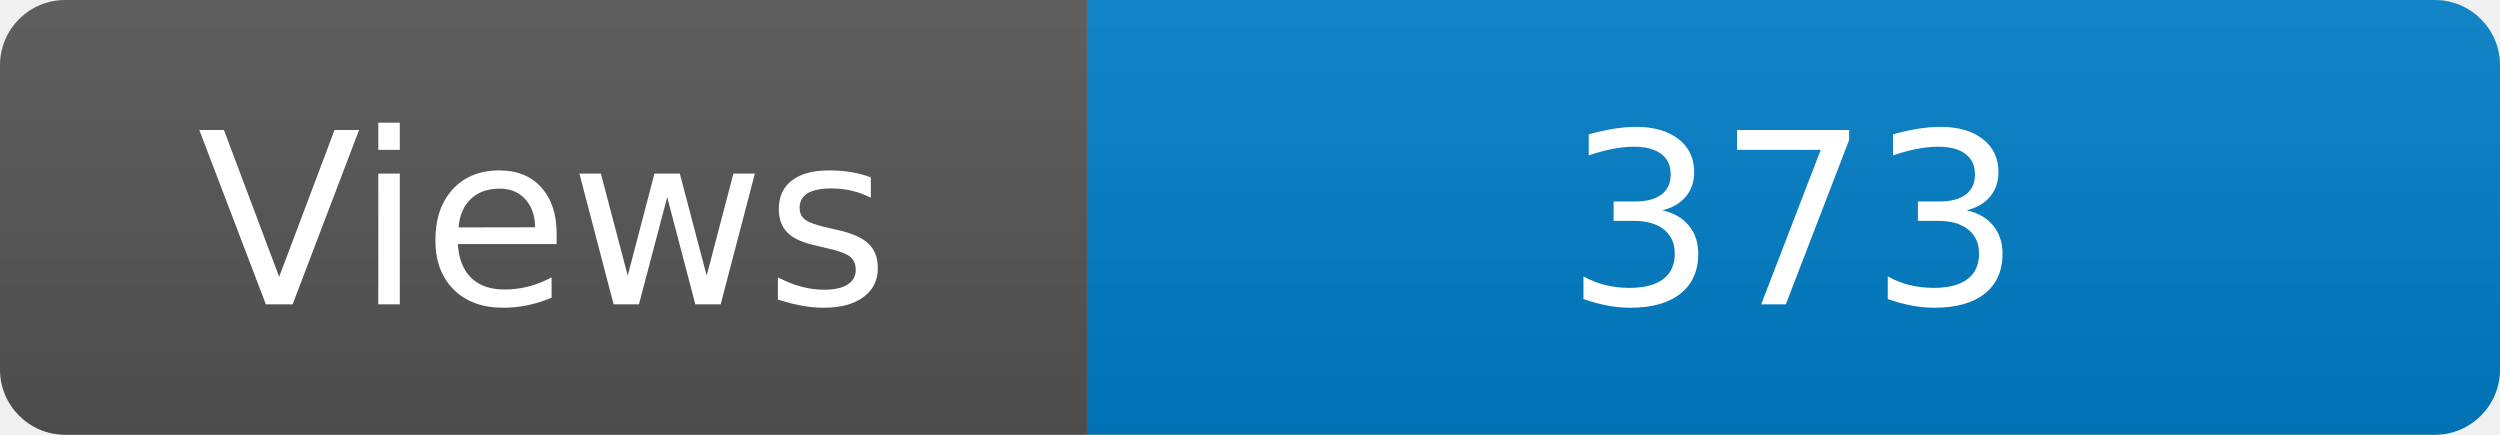
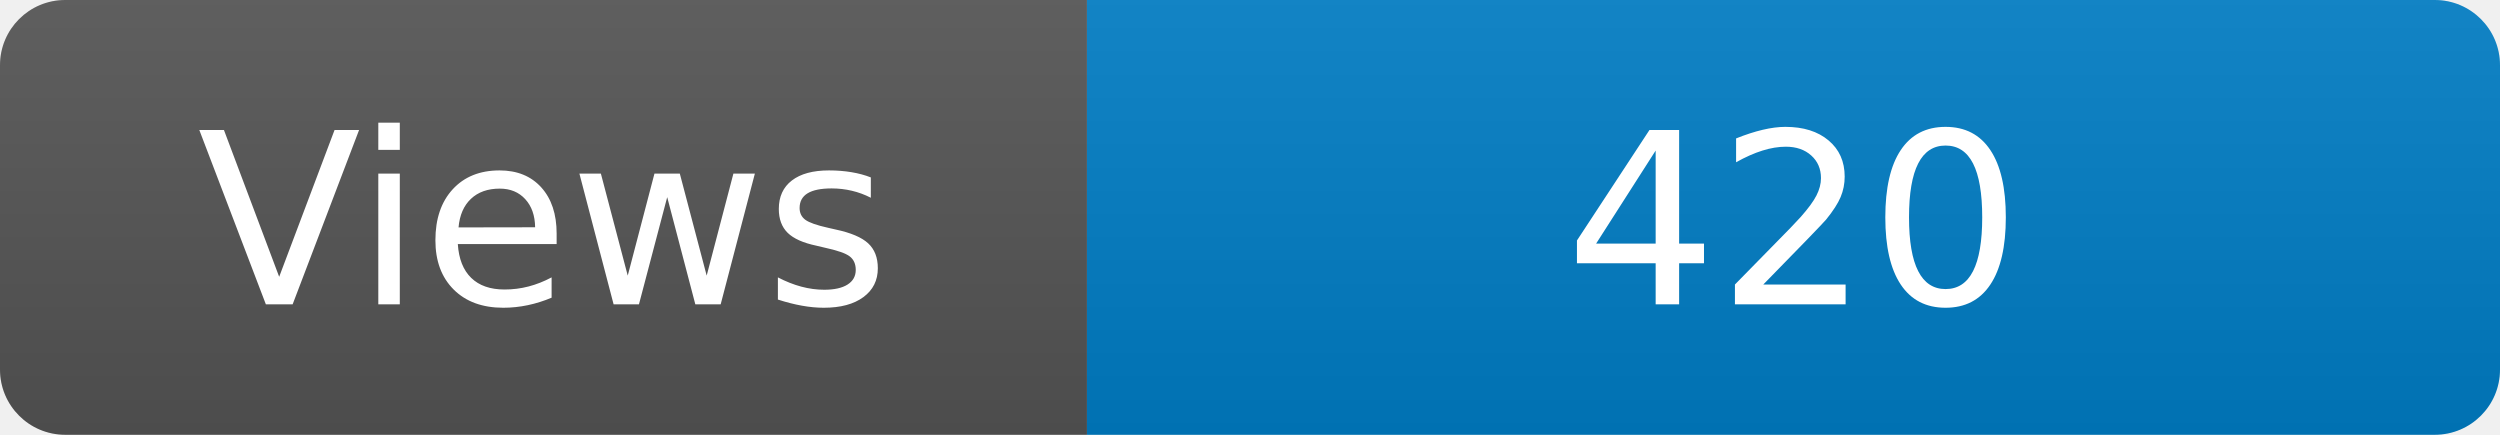
<svg xmlns="http://www.w3.org/2000/svg" width="115" height="20" role="img" aria-label="Maintained?: yes">
  <linearGradient id="s" x2="0" y2="100%">
    <stop offset="0" stop-color="#bbb" stop-opacity=".1" />
    <stop offset="1" stop-opacity=".1" />
  </linearGradient>
  <clipPath id="r">
    <rect width="115" height="20" rx="3" fill="#fff" />
  </clipPath>
  <g clip-path="url(#r)">
    <rect width="50" height="20" fill="#555" />
    <rect x="50" width="160" height="20" fill="#007ec6" />
    <rect width="115" height="20" fill="url(#s)" />
  </g>
  <g fill="#fff" text-anchor="middle" font-family="Verdana,Geneva,DejaVu Sans,sans-serif" font-size="110">
    <text x="250" y="140" transform="scale(.1)" fill="#fff">Views</text>
-     <text x="825" y="140" transform="scale(.1)" fill="#fff">373</text>
+     <text x="825" y="140" transform="scale(.1)" fill="#fff">420</text>
  </g>
</svg>
